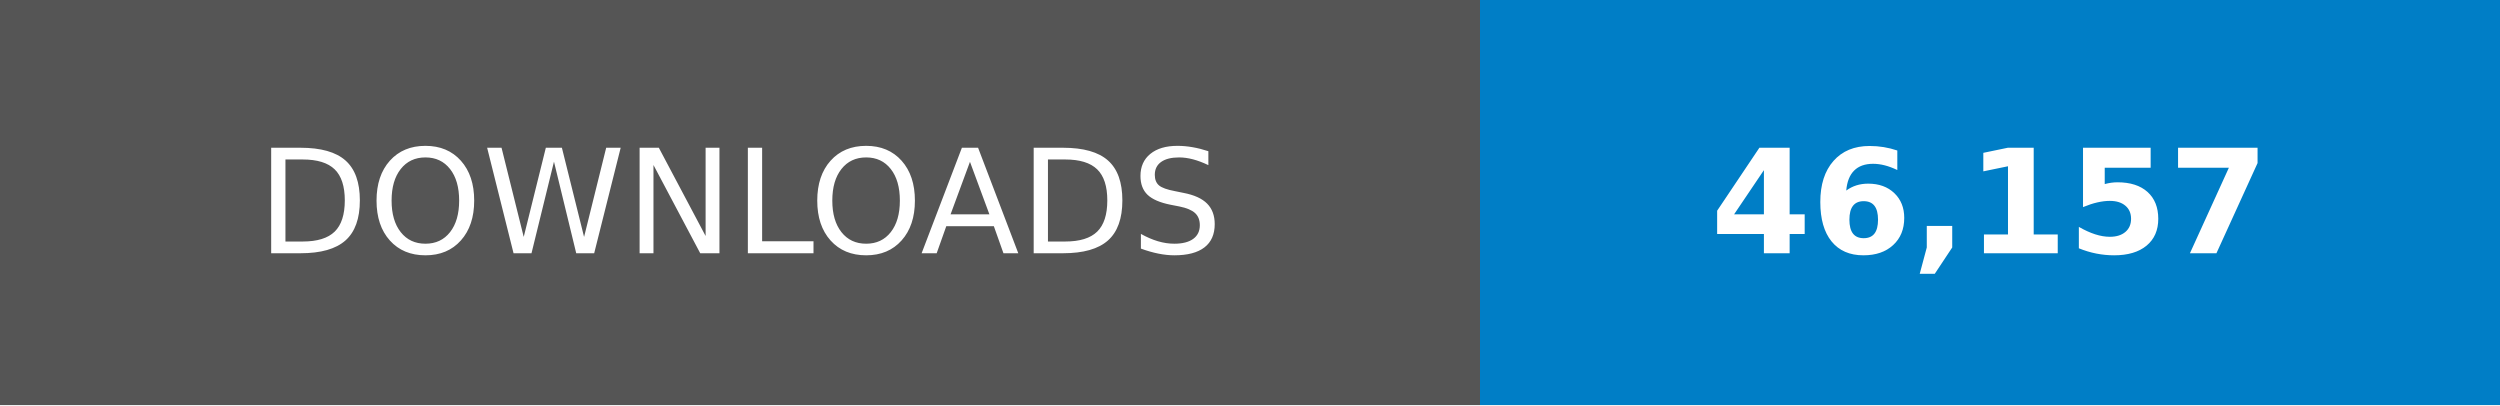
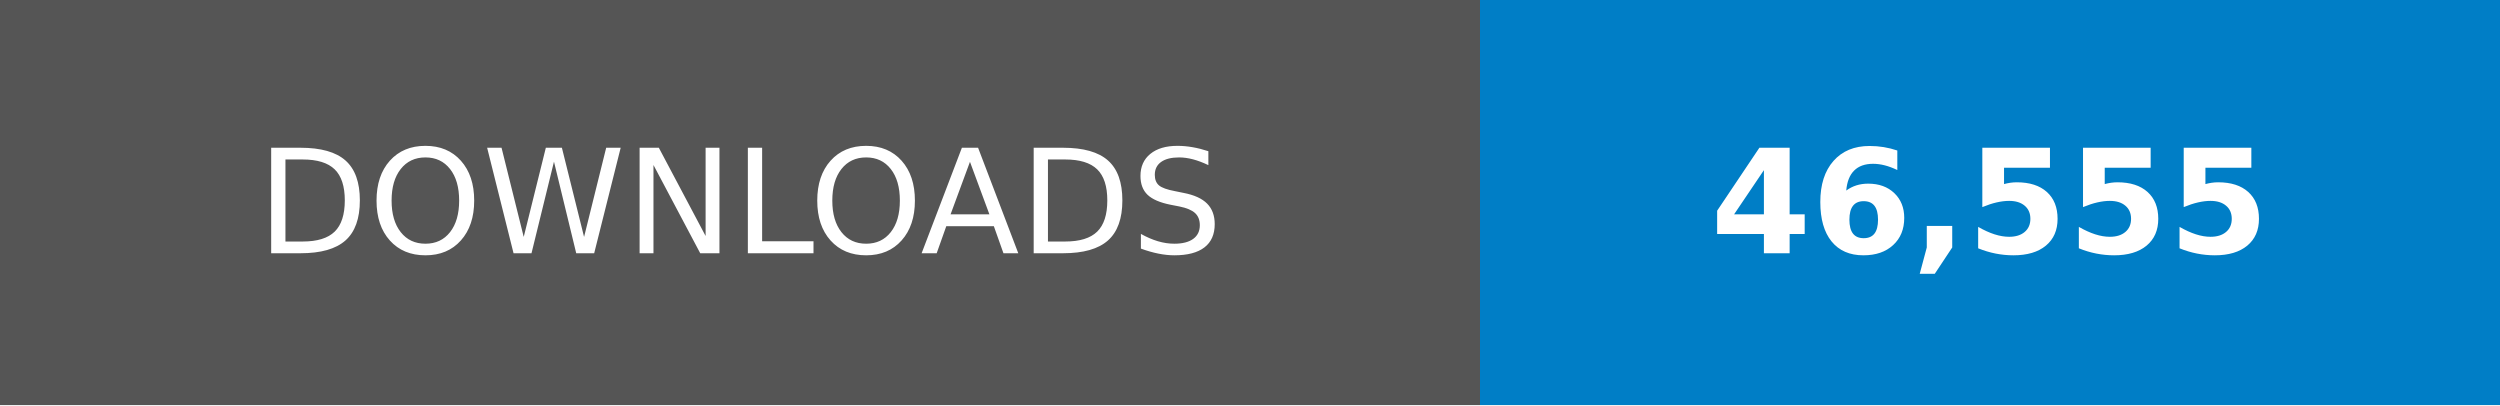
- <svg xmlns="http://www.w3.org/2000/svg" width="246.79" height="40" viewBox="0 0 172.75 28" role="img" aria-label="DOWNLOADS: 46,157">
+ <svg xmlns="http://www.w3.org/2000/svg" width="246.79" height="40" viewBox="0 0 172.75 28" role="img" aria-label="DOWNLOADS: 46,555">
  <g shape-rendering="crispEdges">
    <rect width="102.25" height="28" fill="#555" />
    <rect x="102.25" width="70.5" height="28" fill="#007ec6" />
  </g>
  <g fill="#fff" text-anchor="middle" font-family="Verdana,Geneva,DejaVu Sans,sans-serif" text-rendering="geometricPrecision" font-size="100">
    <text transform="scale(.1)" x="511.25" y="175" textLength="782.5">DOWNLOADS</text>
-     <text transform="scale(.1)" x="1375" y="175" textLength="465" font-weight="bold">46,157</text>
+     <text transform="scale(.1)" x="1375" y="175" textLength="465" font-weight="bold">46,555</text>
  </g>
</svg>
